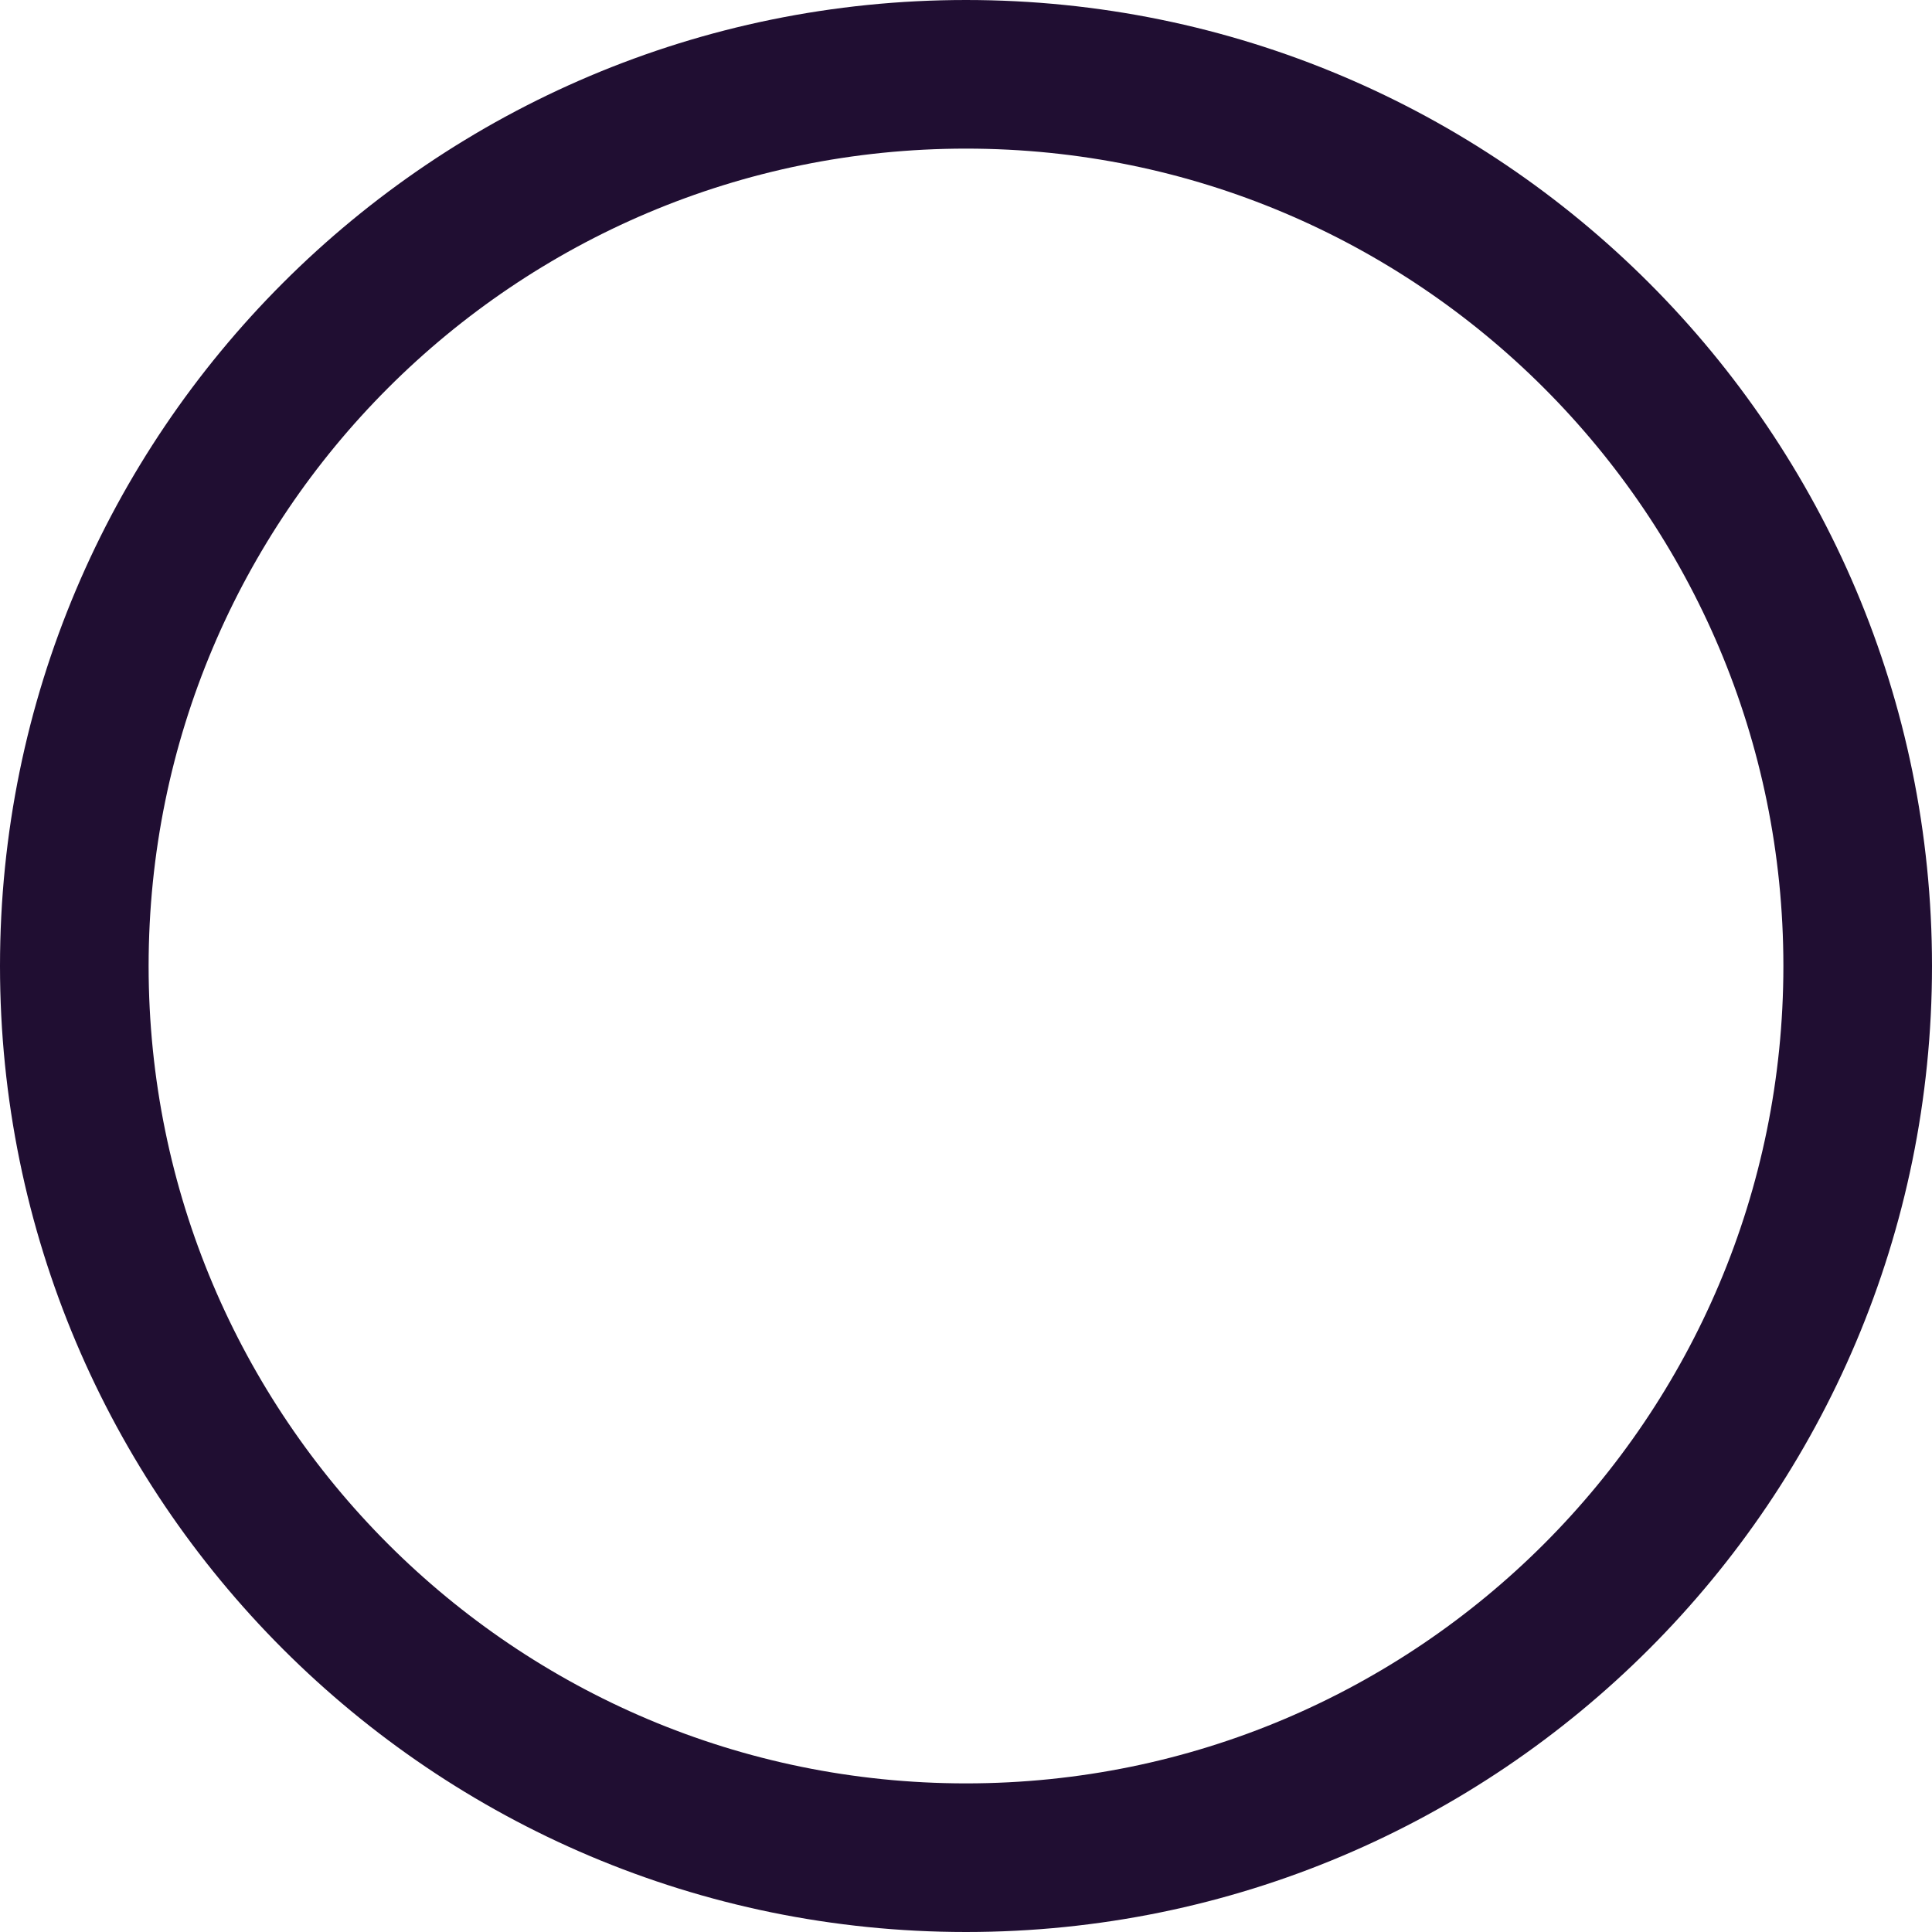
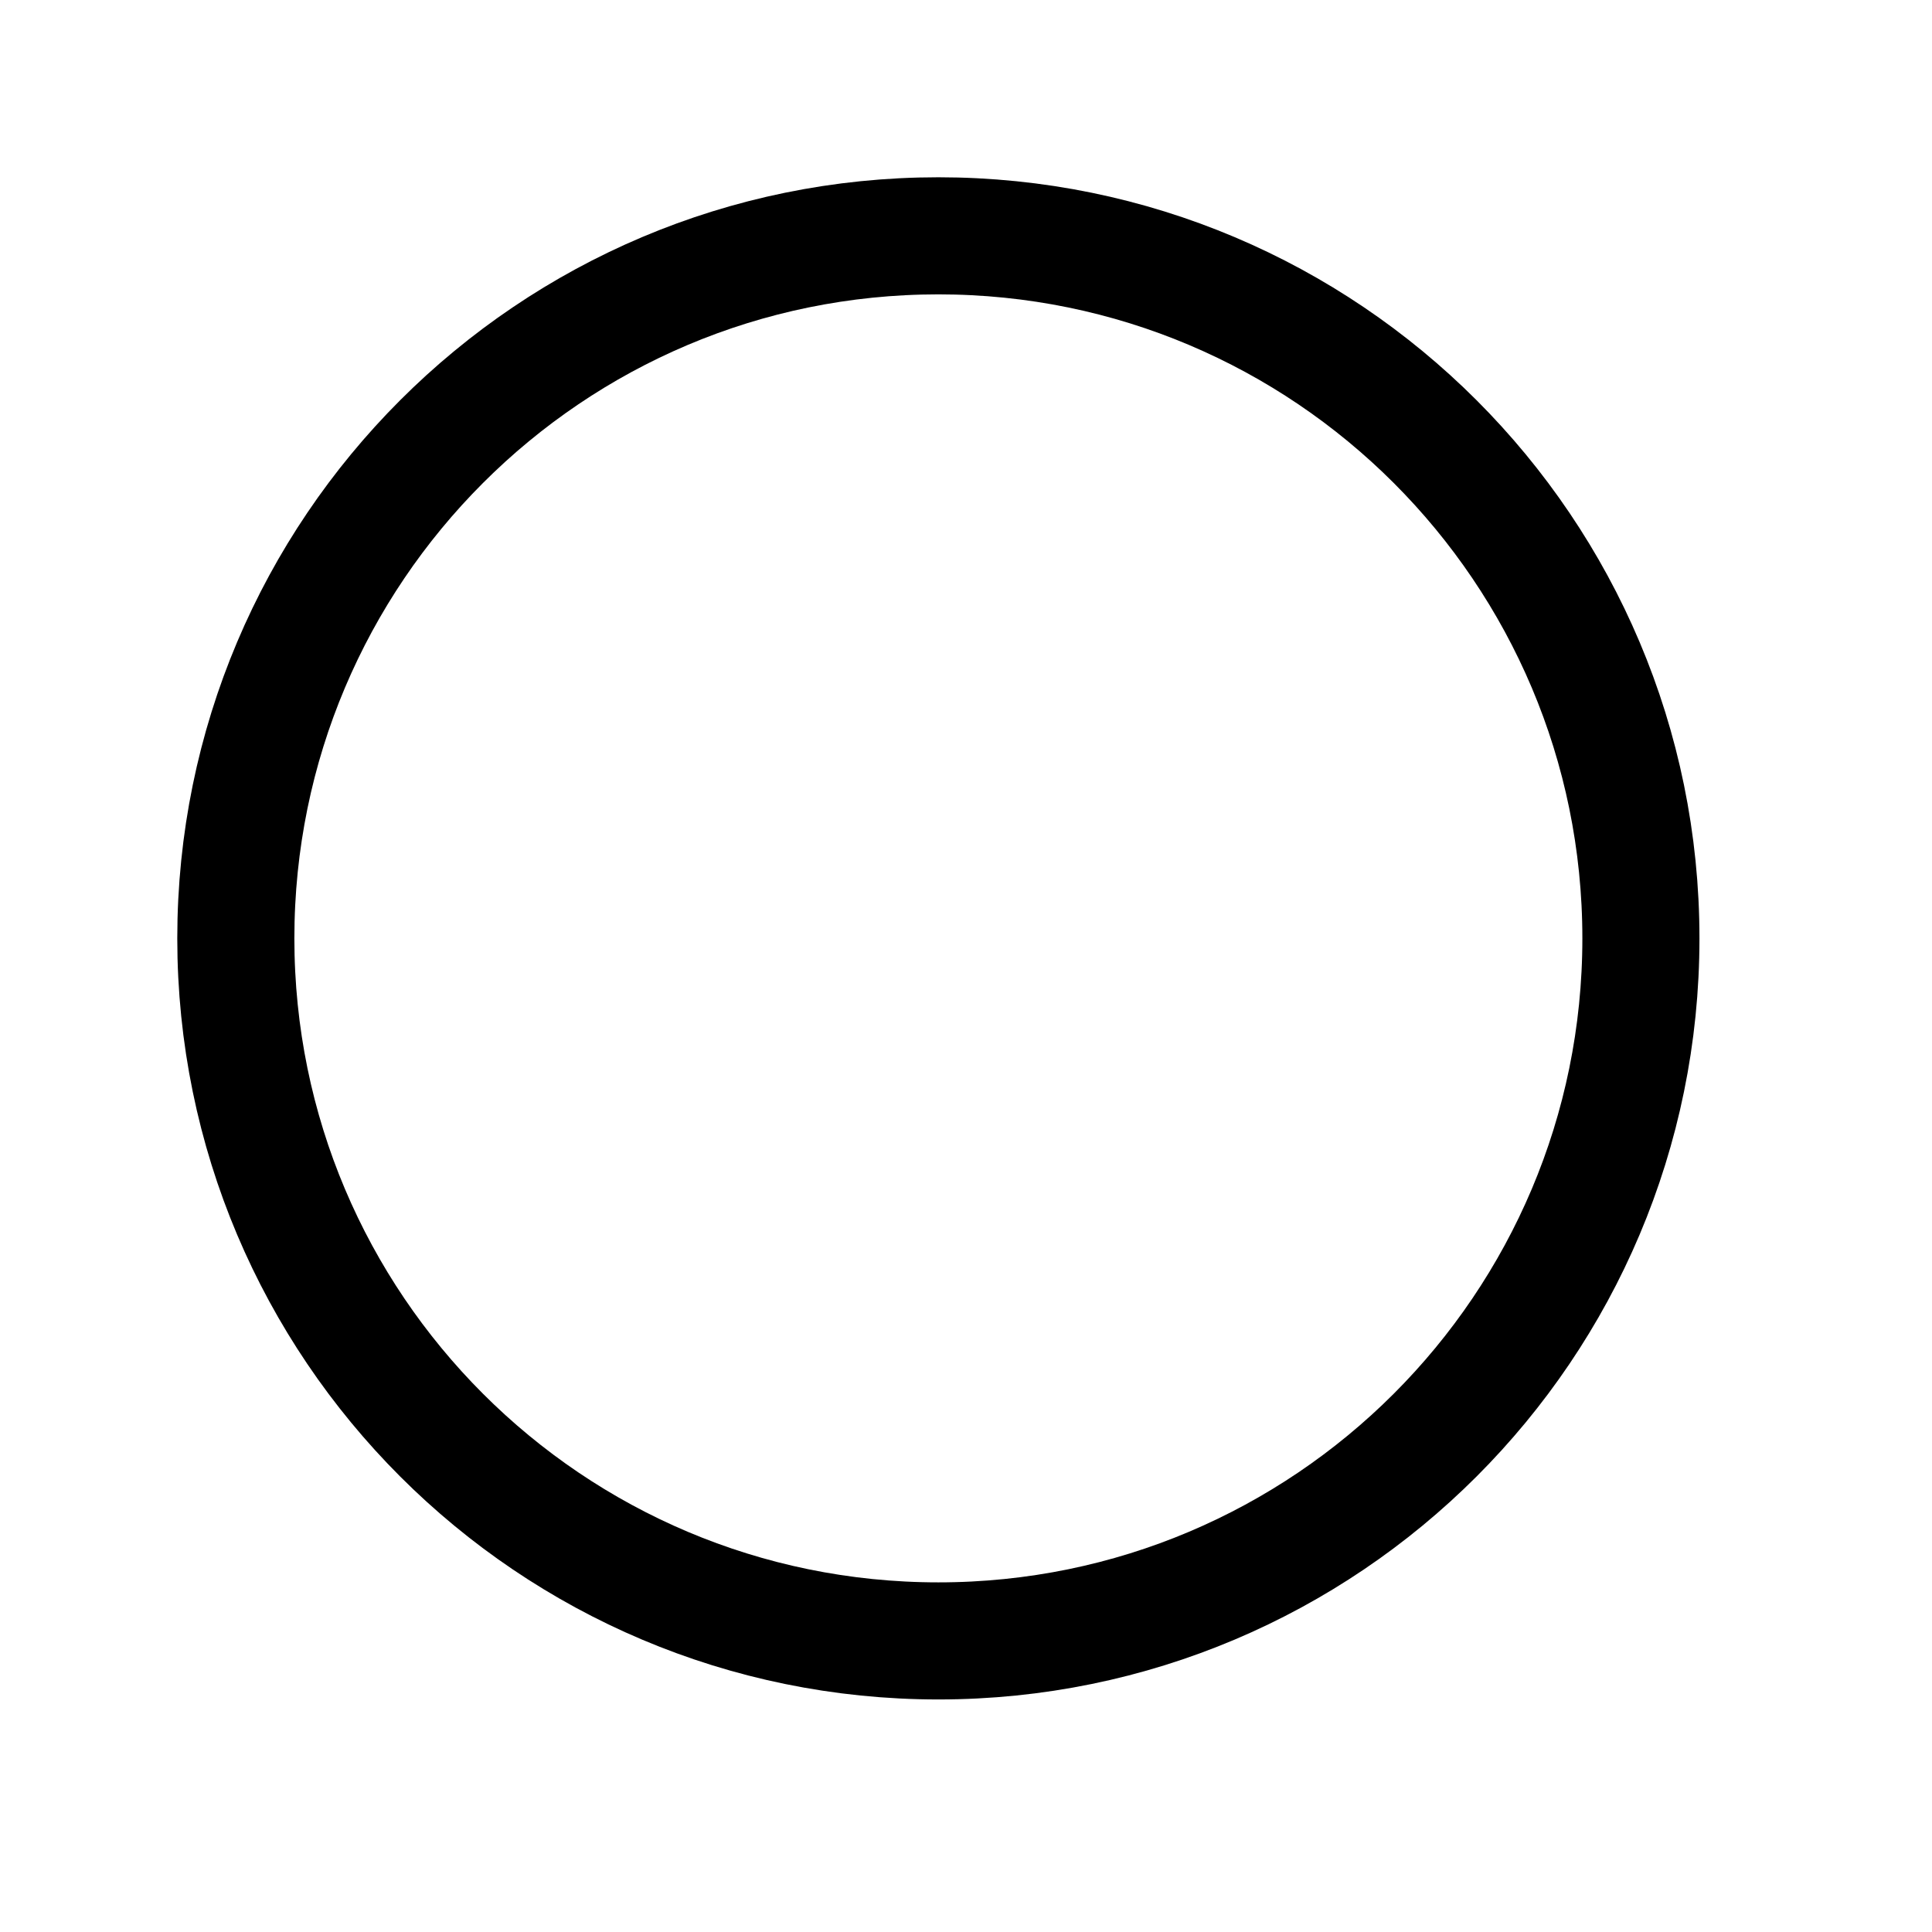
- <svg xmlns="http://www.w3.org/2000/svg" width="26" height="26" viewBox="0 0 26 26" fill="none">
-   <circle cx="13" cy="13" r="12" stroke="#200E32" stroke-width="2" />
+ <svg xmlns="http://www.w3.org/2000/svg" width="26" height="26" viewBox="0 0 33 33" fill="none">
+   <circle cx="16.028" cy="16.028" r="12" fill="none" stroke="black" stroke-width="2" />
</svg>
